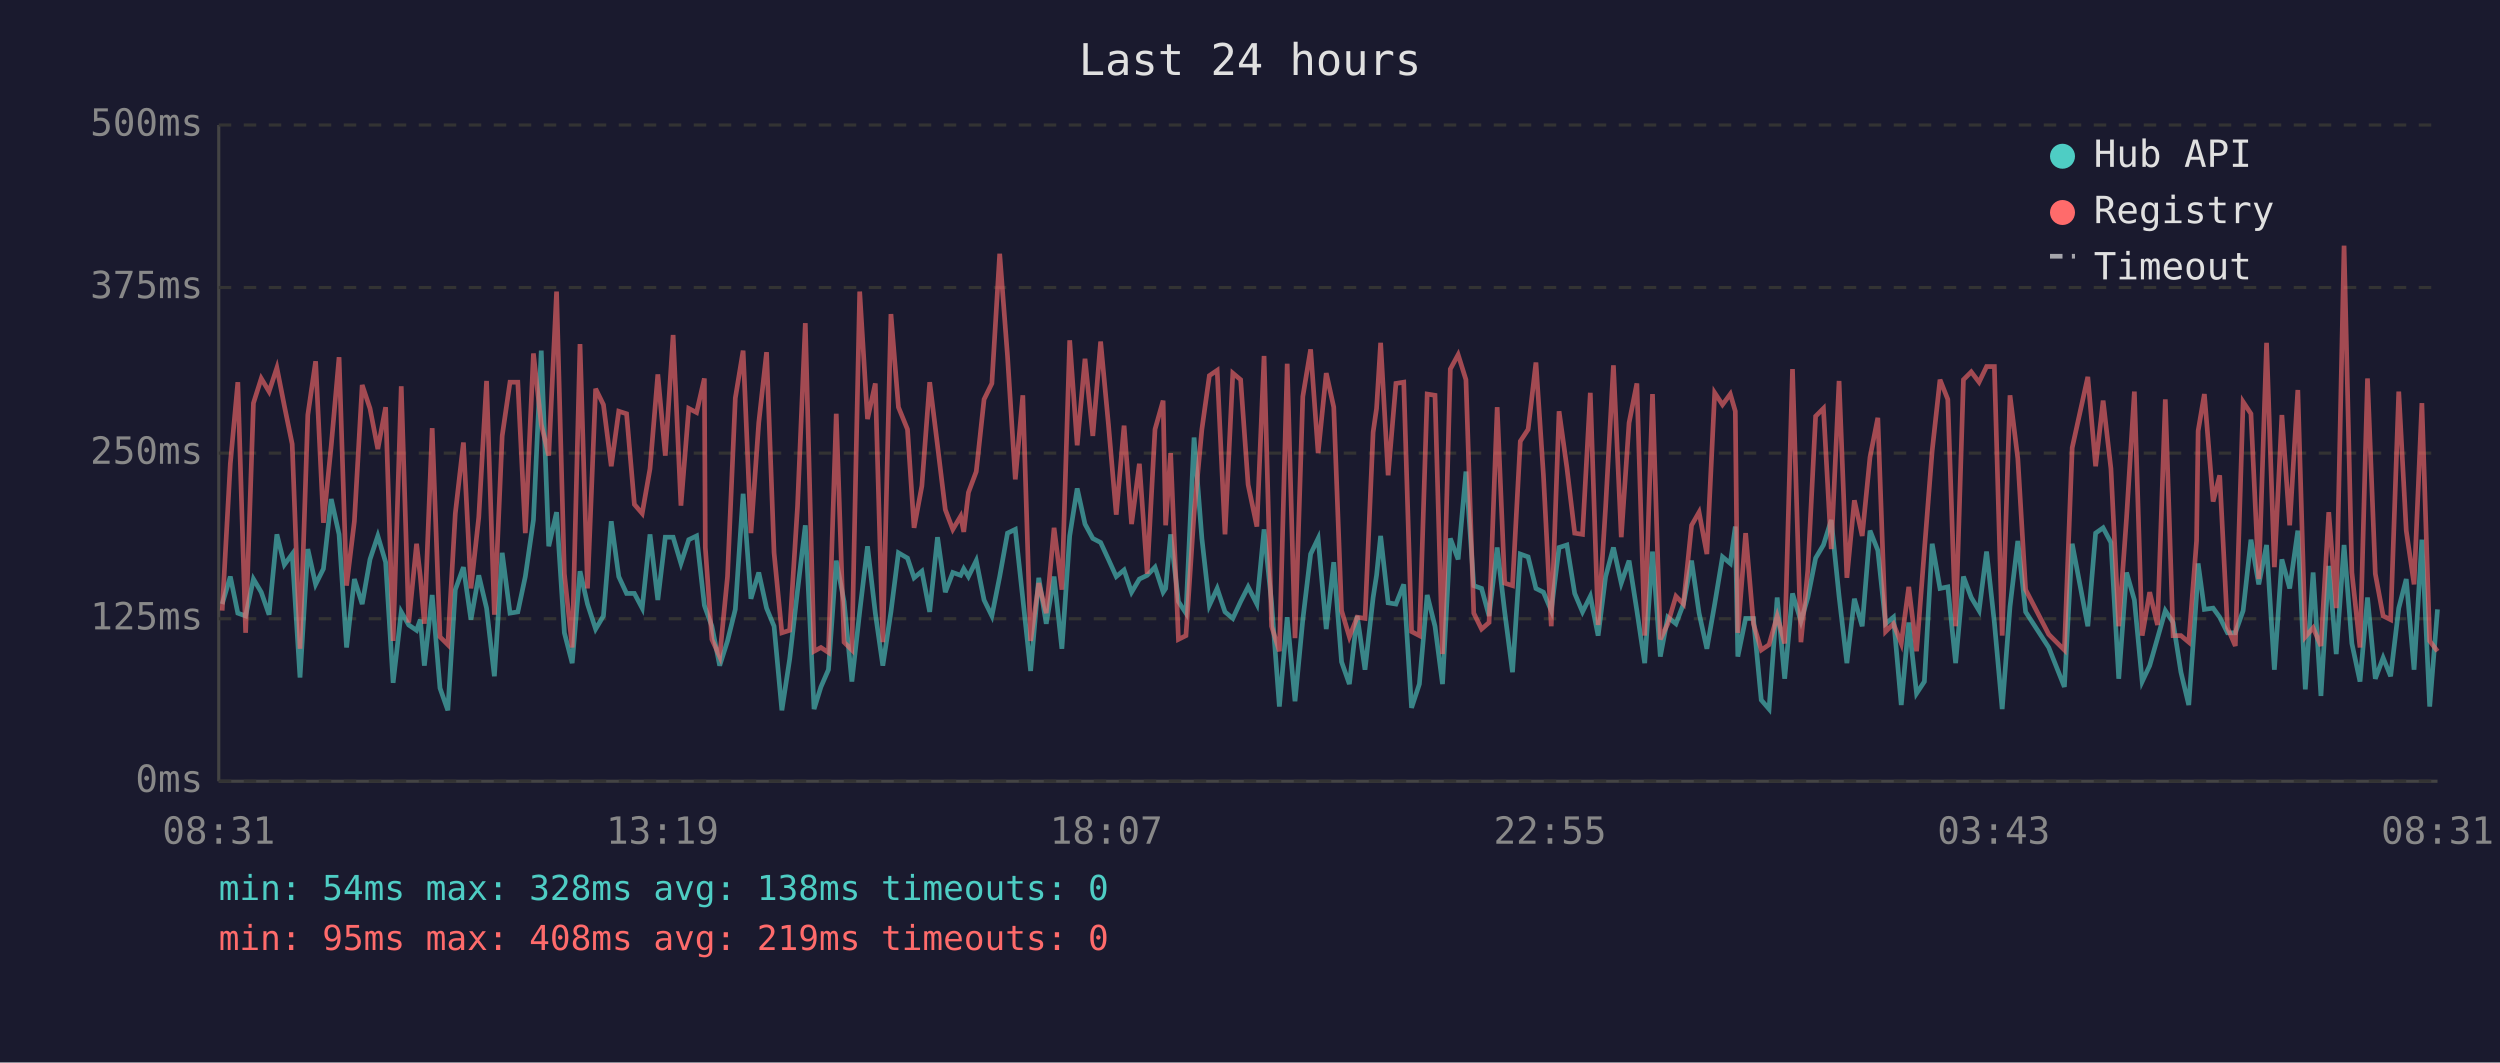
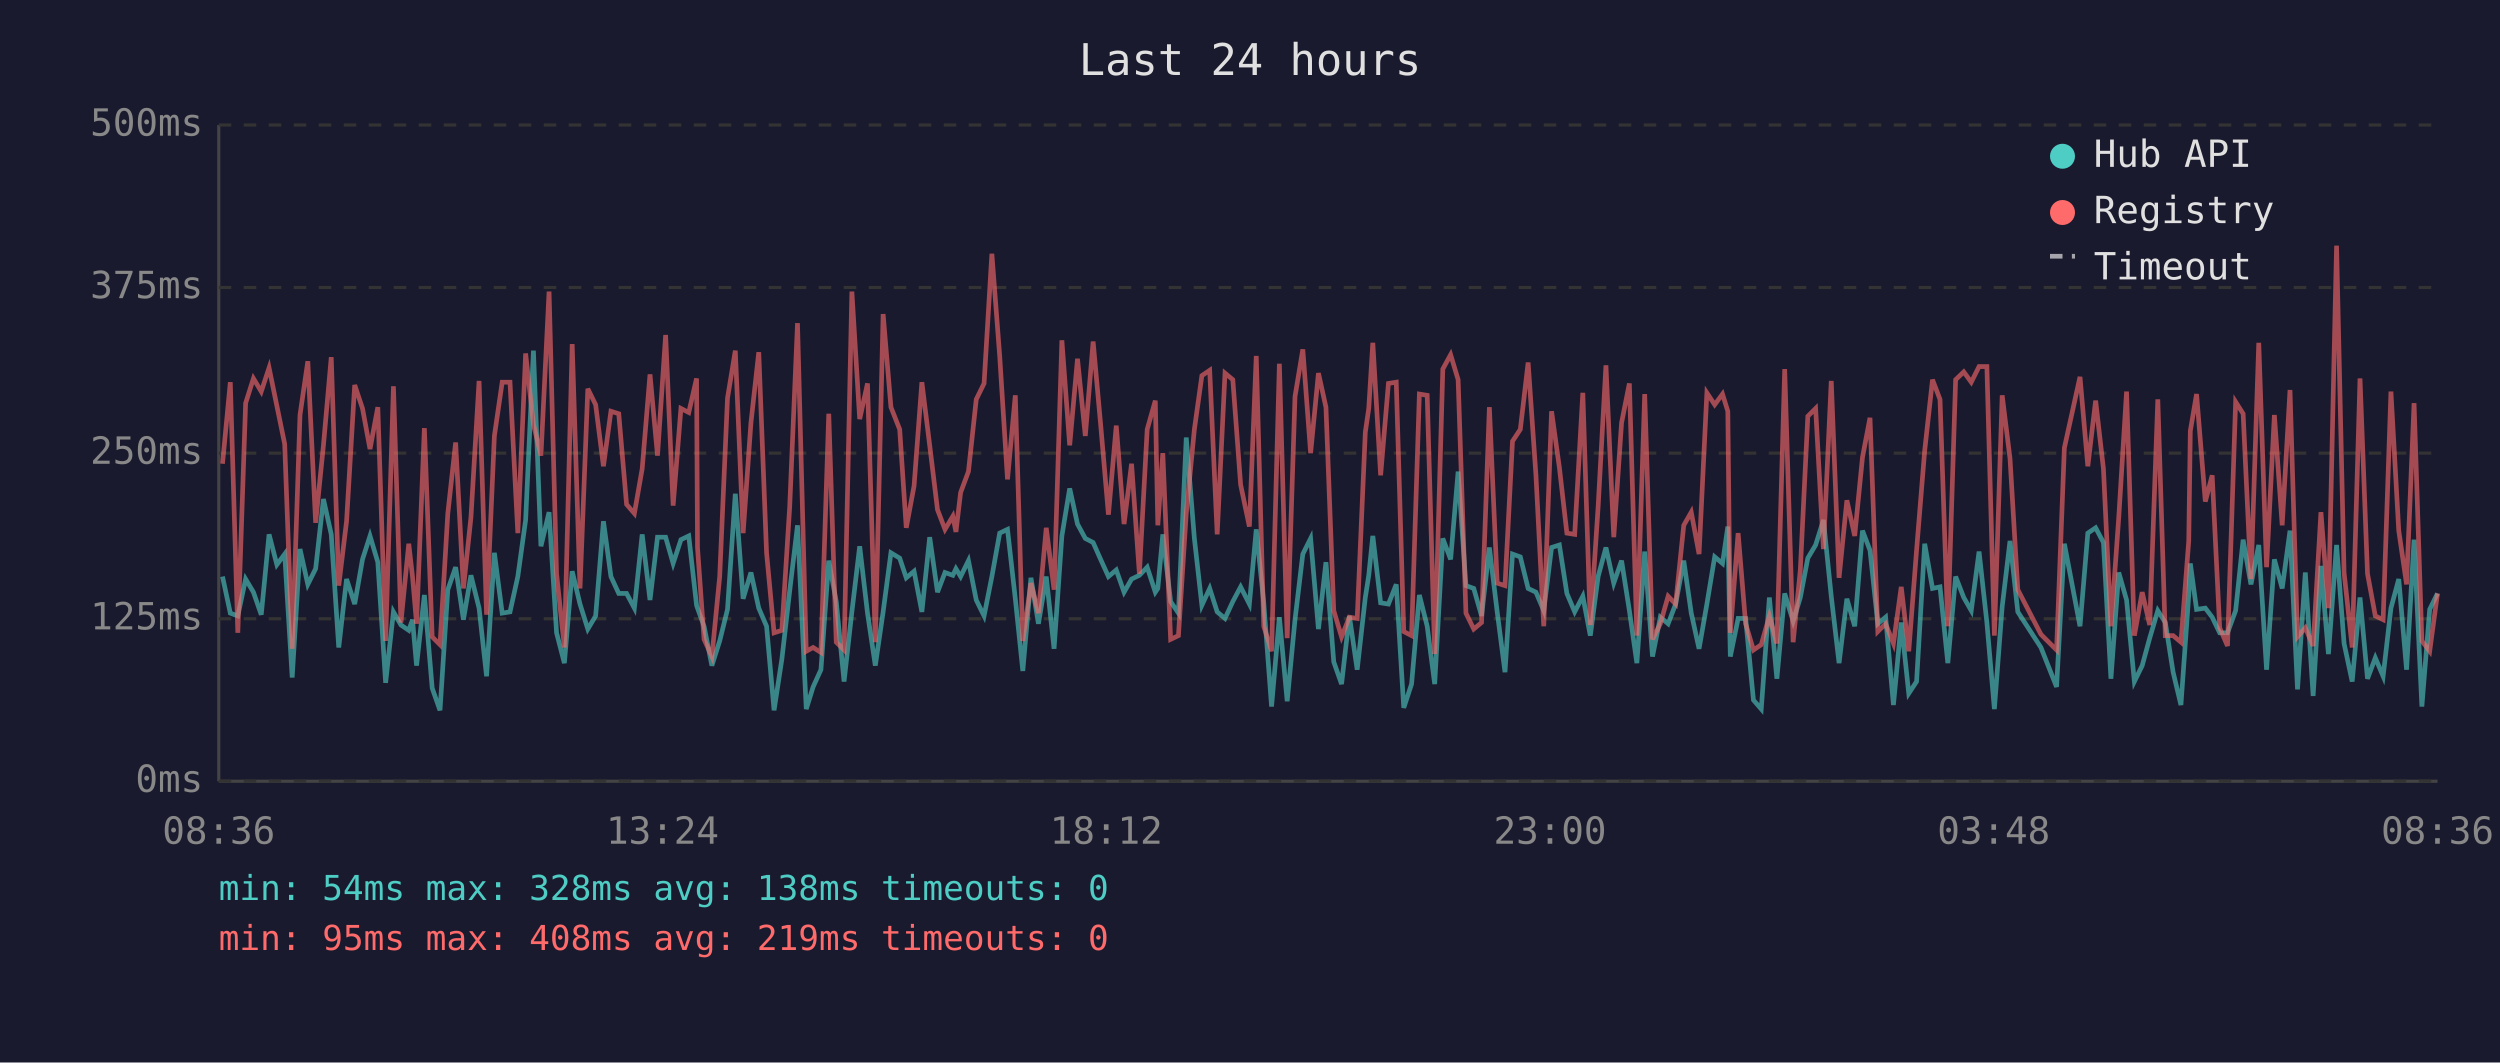
<svg xmlns="http://www.w3.org/2000/svg" viewBox="0 0 800 340" font-family="monospace" font-size="12">
  <rect width="800" height="340" fill="#1a1a2e" />
  <text x="400" y="24" fill="#e0e0e0" font-size="14" text-anchor="middle">Last 24 hours</text>
  <line x1="70" y1="40" x2="70" y2="250" stroke="#444" stroke-width="1" />
  <line x1="70" y1="250" x2="780" y2="250" stroke="#444" stroke-width="1" />
  <line x1="70" y1="250" x2="780" y2="250" stroke="#333" stroke-width="1" stroke-dasharray="4" />
  <text x="65" y="250" fill="#888" text-anchor="end" dominant-baseline="middle">0ms</text>
  <line x1="70" y1="198" x2="780" y2="198" stroke="#333" stroke-width="1" stroke-dasharray="4" />
  <text x="65" y="198" fill="#888" text-anchor="end" dominant-baseline="middle">125ms</text>
  <line x1="70" y1="145" x2="780" y2="145" stroke="#333" stroke-width="1" stroke-dasharray="4" />
  <text x="65" y="145" fill="#888" text-anchor="end" dominant-baseline="middle">250ms</text>
  <line x1="70" y1="92" x2="780" y2="92" stroke="#333" stroke-width="1" stroke-dasharray="4" />
  <text x="65" y="92" fill="#888" text-anchor="end" dominant-baseline="middle">375ms</text>
  <line x1="70" y1="40" x2="780" y2="40" stroke="#333" stroke-width="1" stroke-dasharray="4" />
  <text x="65" y="40" fill="#888" text-anchor="end" dominant-baseline="middle">500ms</text>
-   <text x="70" y="270" fill="#888" text-anchor="middle">08:31</text>
-   <text x="212" y="270" fill="#888" text-anchor="middle">13:19</text>
-   <text x="354" y="270" fill="#888" text-anchor="middle">18:07</text>
-   <text x="496" y="270" fill="#888" text-anchor="middle">22:55</text>
-   <text x="638" y="270" fill="#888" text-anchor="middle">03:43</text>
-   <text x="780" y="270" fill="#888" text-anchor="middle">08:31</text>
-   <polyline points="71.1,193.3 73.7,184.5 76.1,196.2 78.6,197.1 81.1,185.3 83.6,189.5 86.1,196.7 88.6,171.0 91.0,180.7 93.5,177.3 96.0,216.8 98.5,175.7 101.0,187.0 103.5,182.0 106.0,159.7 108.5,171.0 110.9,207.2 113.4,185.3 115.9,193.3 118.4,179.0 120.9,171.5 123.4,179.9 125.8,218.5 128.4,195.8 130.8,200.0 133.3,201.7 134.5,198.3 135.8,213.0 138.3,190.4 140.8,220.2 143.3,227.3 145.7,188.7 148.3,181.5 150.7,198.3 153.2,184.1 155.7,194.6 158.2,216.4 160.7,176.9 163.2,196.2 165.7,195.8 168.1,184.5 170.7,166.4 173.2,112.2 175.6,174.8 178.1,163.9 180.6,202.5 183.1,212.2 185.6,182.8 188.0,193.3 190.6,201.3 193.1,197.1 195.6,166.8 198.0,184.5 200.5,189.9 203.0,189.9 205.5,194.6 208.0,171.0 210.5,192.0 212.9,171.9 215.4,171.9 217.9,180.3 220.4,172.7 222.9,171.5 225.4,193.7 225.7,194.6 227.8,200.4 230.3,213.0 232.8,205.1 235.3,195.0 237.8,158.0 240.3,191.6 242.8,183.2 245.3,194.6 247.7,200.4 250.2,227.3 252.7,210.9 255.2,189.1 257.7,168.1 260.5,226.9 262.7,219.8 265.1,214.3 267.6,179.4 270.1,192.5 272.6,218.1 275.1,195.8 277.6,174.8 280.1,196.2 282.5,213.0 285.1,195.8 287.5,176.9 290.4,178.6 292.5,184.9 295.0,182.8 297.5,195.8 300.0,171.9 302.5,189.5 304.9,183.2 307.4,184.1 308.4,182.0 309.9,184.5 312.4,179.4 314.9,192.0 317.4,197.1 319.9,184.5 322.4,170.6 324.9,169.4 327.3,191.6 329.8,214.7 332.4,184.9 334.8,199.6 337.3,184.5 339.8,207.6 342.3,171.5 344.7,156.3 347.2,167.7 349.7,172.3 352.2,173.6 354.7,179.0 357.2,184.5 359.7,182.4 362.1,189.5 364.6,185.3 367.1,184.1 369.6,181.5 372.2,189.5 373.0,188.3 374.6,171.0 377.1,192.5 379.5,196.2 382.1,140.0 384.6,172.3 387.0,193.7 389.5,188.3 392.0,195.8 394.5,197.9 397.0,192.5 399.4,187.8 402.2,193.3 404.5,169.4 406.9,192.9 409.4,226.1 411.9,197.5 414.4,224.4 416.9,198.3 419.4,177.3 421.8,172.3 424.4,201.3 426.8,179.9 429.3,211.8 431.8,218.9 434.3,197.1 436.8,214.3 439.4,191.2 440.5,184.1 441.8,171.5 444.2,192.9 446.7,193.3 449.2,187.0 451.7,226.5 454.2,218.9 456.7,190.4 459.2,200.4 461.6,218.9 464.1,172.3 466.6,179.0 469.1,150.9 471.6,187.4 474.1,188.3 476.5,197.1 479.1,175.2 481.5,195.8 484.0,215.1 486.5,177.3 489.0,178.2 491.5,188.3 493.9,189.5 496.4,195.4 498.9,175.2 501.4,174.4 503.9,189.9 506.4,195.8 508.9,190.8 511.4,203.4 513.8,184.5 516.3,175.2 518.8,186.6 521.3,179.4 523.8,195.4 526.3,212.2 528.8,176.5 531.3,210.1 533.7,197.5 536.3,199.6 538.7,193.3 541.3,179.4 543.7,196.2 546.2,207.6 548.7,193.3 551.2,178.2 553.7,180.3 555.3,168.5 556.1,210.1 558.6,197.9 561.1,197.9 563.6,224.0 566.1,226.9 568.7,191.2 571.1,217.2 573.6,189.9 576.3,198.8 578.5,191.2 581.0,178.6 583.5,174.4 586.0,166.4 588.5,190.8 591.0,212.2 593.4,191.6 595.9,200.4 598.4,169.8 600.9,176.1 603.4,199.6 605.9,197.5 608.4,225.6 610.8,199.2 613.3,221.9 615.8,218.1 618.3,174.0 620.8,188.3 623.3,187.8 625.8,212.2 628.3,184.5 630.8,191.2 633.3,195.4 635.7,176.5 638.2,199.2 640.7,226.9 643.2,194.1 645.7,173.1 648.2,195.8 655.6,207.2 660.6,219.8 663.1,174.0 668.1,200.4 670.6,170.6 673.0,168.9 675.5,173.6 678.0,217.2 680.5,183.2 683.0,192.0 685.5,218.1 687.9,213.0 690.4,204.2 692.9,195.4 695.4,199.2 697.9,215.1 700.4,225.6 702.9,190.4 703.4,180.3 705.4,195.0 708.2,194.6 710.3,197.5 712.8,202.5 715.3,202.5 717.8,195.4 720.3,172.7 722.8,187.0 725.3,174.4 727.8,214.3 730.2,179.0 732.7,188.3 735.3,169.8 737.7,220.6 740.2,183.2 742.7,222.7 745.2,181.1 747.6,209.3 750.1,174.4 752.6,205.9 755.2,218.1 757.6,191.2 760.1,217.2 762.6,210.5 765.0,216.4 767.6,194.6 770.0,185.3 772.5,214.3 775.0,172.7 777.5,226.1 780.0,195.0" fill="none" stroke="#4ecdc4" stroke-width="1.5" opacity="0.6" />
-   <polyline points="71.1,195.4 73.7,148.4 76.1,122.3 78.6,202.5 81.1,129.0 83.6,121.1 86.1,125.3 88.6,117.7 91.0,129.9 93.5,142.1 96.0,207.6 98.5,132.8 101.0,115.6 103.5,167.3 106.0,142.5 108.5,114.3 110.9,187.4 113.4,166.8 115.9,123.2 118.4,130.7 120.9,143.7 123.4,130.3 125.8,205.1 128.4,123.6 130.8,199.2 133.3,174.0 134.5,184.5 135.8,199.6 138.3,137.0 140.8,203.8 143.3,206.3 145.7,164.3 148.3,141.6 150.7,188.3 153.2,165.6 155.7,121.9 158.2,196.7 160.7,139.5 163.2,122.3 165.7,122.3 168.1,170.6 170.7,113.1 173.2,135.8 175.6,145.8 178.1,93.3 180.6,183.6 183.1,207.2 185.6,110.1 188.0,188.3 190.6,124.4 193.1,129.5 195.6,149.2 198.0,131.6 200.5,132.4 203.0,161.4 205.5,164.3 208.0,150.0 210.5,119.8 212.9,145.8 215.4,107.2 217.9,161.8 220.4,130.7 222.9,132.0 225.4,121.1 225.7,175.2 227.8,204.6 230.3,210.1 232.8,184.5 235.3,127.4 237.8,112.2 240.3,170.6 242.8,135.3 245.3,112.7 247.7,176.9 250.2,202.5 252.7,201.7 255.2,162.2 257.7,103.4 260.5,208.4 262.7,207.2 265.1,208.8 267.6,132.4 270.1,205.5 272.6,208.0 275.1,93.3 277.6,134.1 280.1,122.7 282.5,205.5 285.1,100.5 287.5,130.3 290.4,137.4 292.5,168.9 295.0,155.5 297.5,122.3 300.0,142.5 302.5,163.1 304.9,169.4 307.4,165.2 308.4,170.2 309.9,157.6 312.4,150.9 314.9,127.8 317.4,122.7 319.9,81.2 322.4,113.9 324.9,153.4 327.3,126.5 329.8,205.1 332.4,186.6 334.8,196.2 337.3,168.9 339.8,188.7 342.3,108.9 344.7,142.5 347.2,114.8 349.7,139.5 352.2,109.3 354.7,135.8 357.2,164.7 359.7,136.2 362.1,167.7 364.6,148.4 367.1,183.6 369.6,137.4 372.2,128.2 373.0,168.1 374.6,145.0 377.1,204.6 379.5,203.4 382.1,164.3 384.6,137.4 387.0,120.2 389.5,118.5 392.0,171.0 394.5,119.4 397.0,121.5 399.4,155.1 402.2,168.5 404.5,113.9 406.9,200.4 409.4,208.4 411.9,116.4 414.4,204.2 416.9,126.9 419.4,111.8 421.8,145.0 424.4,119.4 426.8,130.3 429.3,195.4 431.8,203.8 434.3,197.5 436.8,197.9 439.4,138.3 440.5,130.7 441.8,109.7 444.2,152.1 446.7,122.7 449.2,122.3 451.7,202.1 454.2,203.4 456.7,126.1 459.2,126.5 461.6,209.3 464.1,118.1 466.6,113.5 469.1,121.5 471.6,196.2 474.1,201.3 476.5,199.2 479.1,130.3 481.5,186.6 484.0,187.4 486.5,141.2 489.0,137.4 491.5,116.0 493.9,152.1 496.4,200.4 498.9,131.6 501.4,149.6 503.9,170.6 506.4,171.0 508.9,125.7 511.4,200.0 513.8,162.2 516.3,116.9 518.8,171.9 521.3,135.3 523.8,122.7 526.3,203.4 528.8,126.1 531.3,204.6 533.7,199.6 536.3,190.8 538.7,193.3 541.3,168.1 543.7,163.9 546.2,177.3 548.7,125.7 551.2,129.5 553.7,126.1 555.3,131.6 556.1,202.5 558.6,170.6 561.1,199.6 563.6,208.0 566.1,206.3 568.7,197.1 571.1,205.9 573.6,118.1 576.3,205.5 578.5,182.4 581.0,133.2 583.5,130.7 586.0,175.7 588.5,121.9 591.0,184.9 593.4,160.1 595.9,171.5 598.4,146.3 600.9,133.7 603.4,202.1 605.9,199.6 608.4,205.9 610.8,187.8 613.3,208.4 615.8,176.1 618.3,144.2 620.8,121.5 623.3,127.8 625.8,200.4 628.3,121.5 630.8,119.0 633.3,122.3 635.7,117.3 638.2,117.3 640.7,203.4 643.2,126.5 645.7,146.7 648.2,188.7 655.6,203.0 660.6,208.0 663.1,143.3 668.1,120.6 670.6,149.2 673.0,128.2 675.5,150.0 678.0,200.4 680.5,165.6 683.0,125.3 685.5,203.4 687.9,189.5 690.4,200.0 692.9,127.8 695.4,203.4 697.9,203.4 700.4,205.5 702.9,173.1 703.4,137.9 705.4,126.1 708.2,160.5 710.3,152.1 712.8,200.9 715.3,206.7 717.8,128.6 720.3,132.4 722.8,185.3 725.3,109.7 727.8,181.5 730.2,132.8 732.7,168.1 735.3,124.8 737.7,203.8 740.2,200.9 742.7,206.7 745.2,163.9 747.6,194.6 750.1,78.6 752.6,183.2 755.2,207.2 757.6,121.1 760.1,183.6 762.6,197.1 765.0,198.3 767.6,125.3 770.0,169.8 772.5,187.0 775.0,129.0 777.5,205.1 780.0,208.4" fill="none" stroke="#ff6b6b" stroke-width="1.5" opacity="0.6" />
+   <text x="70" y="270" fill="#888" text-anchor="middle">08:36</text>
+   <text x="212" y="270" fill="#888" text-anchor="middle">13:24</text>
+   <text x="354" y="270" fill="#888" text-anchor="middle">18:12</text>
+   <text x="496" y="270" fill="#888" text-anchor="middle">23:00</text>
+   <text x="638" y="270" fill="#888" text-anchor="middle">03:48</text>
+   <text x="780" y="270" fill="#888" text-anchor="middle">08:36</text>
+   <polyline points="71.2,184.5 73.7,196.2 76.1,197.1 78.6,185.3 81.1,189.5 83.6,196.7 86.1,171.0 88.6,180.7 91.1,177.3 93.5,216.8 96.0,175.7 98.5,187.0 101.0,182.0 103.5,159.7 106.0,171.0 108.4,207.2 110.9,185.3 113.5,193.3 116.0,179.0 118.4,171.5 120.9,179.9 123.4,218.5 125.9,195.8 128.3,200.0 130.8,201.7 132.0,198.3 133.3,213.0 135.8,190.4 138.3,220.2 140.8,227.3 143.3,188.7 145.8,181.5 148.3,198.3 150.7,184.1 153.3,194.6 155.7,216.4 158.2,176.9 160.7,196.2 163.2,195.8 165.7,184.5 168.2,166.4 170.7,112.2 173.1,174.8 175.7,163.9 178.1,202.5 180.6,212.2 183.1,182.8 185.6,193.3 188.1,201.3 190.6,197.1 193.1,166.8 195.5,184.5 198.0,189.9 200.5,189.9 203.0,194.6 205.5,171.0 208.0,192.0 210.4,171.9 213.0,171.9 215.4,180.3 217.9,172.7 220.4,171.5 222.9,193.7 223.2,194.6 225.3,200.4 227.8,213.0 230.3,205.1 232.8,195.0 235.3,158.0 237.8,191.6 240.3,183.2 242.8,194.6 245.3,200.4 247.7,227.3 250.2,210.9 252.7,189.1 255.2,168.1 258.0,226.9 260.2,219.8 262.7,214.3 265.2,179.4 267.6,192.5 270.1,218.1 272.6,195.8 275.1,174.8 277.6,196.2 280.1,213.0 282.6,195.8 285.1,176.9 287.9,178.6 290.0,184.9 292.5,182.8 295.0,195.8 297.5,171.9 300.0,189.5 302.4,183.2 304.9,184.1 305.9,182.0 307.4,184.5 309.9,179.4 312.4,192.0 314.9,197.1 317.4,184.5 319.9,170.6 322.4,169.4 324.9,191.6 327.3,214.7 329.9,184.9 332.3,199.6 334.8,184.5 337.3,207.6 339.8,171.5 342.3,156.3 344.8,167.7 347.3,172.3 349.8,173.6 352.2,179.0 354.7,184.5 357.2,182.4 359.7,189.5 362.1,185.3 364.6,184.1 367.1,181.5 369.7,189.5 370.5,188.3 372.1,171.0 374.6,192.5 377.1,196.2 379.6,140.0 382.2,172.3 384.6,193.7 387.1,188.3 389.5,195.8 392.0,197.9 394.5,192.5 397.0,187.8 399.8,193.3 402.0,169.4 404.4,192.9 406.9,226.1 409.4,197.5 411.9,224.4 414.4,198.3 416.9,177.3 419.4,172.3 421.9,201.3 424.3,179.9 426.8,211.8 429.3,218.9 431.8,197.1 434.3,214.3 436.9,191.2 438.0,184.1 439.3,171.5 441.8,192.9 444.3,193.3 446.8,187.0 449.2,226.5 451.7,218.9 454.2,190.4 456.7,200.4 459.1,218.9 461.7,172.3 464.2,179.0 466.6,150.9 469.1,187.4 471.6,188.3 474.1,197.1 476.6,175.2 479.1,195.8 481.6,215.1 484.0,177.3 486.5,178.2 489.0,188.3 491.5,189.5 494.0,195.4 496.5,175.2 499.0,174.4 501.4,189.9 503.9,195.8 506.5,190.8 508.9,203.4 511.4,184.5 513.9,175.2 516.4,186.6 518.9,179.4 521.4,195.4 523.8,212.2 526.3,176.5 528.8,210.1 531.3,197.5 533.8,199.6 536.2,193.3 538.8,179.4 541.2,196.2 543.7,207.6 546.2,193.3 548.7,178.2 551.2,180.3 552.9,168.5 553.7,210.1 556.2,197.9 558.6,197.9 561.1,224.0 563.6,226.9 566.2,191.2 568.6,217.2 571.1,189.9 573.8,198.8 576.1,191.2 578.5,178.6 581.0,174.4 583.5,166.4 586.0,190.8 588.5,212.2 591.0,191.6 593.5,200.4 596.0,169.8 598.4,176.1 600.9,199.6 603.4,197.5 605.9,225.6 608.4,199.2 610.8,221.9 613.3,218.1 615.9,174.0 618.4,188.3 620.8,187.8 623.3,212.2 625.8,184.5 628.4,191.2 630.8,195.4 633.3,176.5 635.8,199.2 638.2,226.9 640.7,194.1 643.2,173.1 645.7,195.8 653.1,207.2 658.1,219.8 660.6,174.0 665.6,200.4 668.1,170.6 670.6,168.9 673.1,173.6 675.5,217.2 678.0,183.2 680.5,192.0 683.0,218.1 685.5,213.0 687.9,204.2 690.5,195.4 692.9,199.2 695.4,215.1 697.9,225.6 700.4,190.4 700.9,180.3 702.9,195.0 705.7,194.6 707.9,197.5 710.3,202.5 712.8,202.5 715.4,195.4 717.8,172.7 720.3,187.0 722.8,174.4 725.3,214.3 727.8,179.0 730.3,188.3 732.8,169.8 735.2,220.6 737.7,183.2 740.2,222.7 742.7,181.1 745.1,209.3 747.7,174.4 750.1,205.9 752.7,218.1 755.2,191.2 757.6,217.2 760.1,210.5 762.6,216.4 765.1,194.6 767.6,185.3 770.1,214.3 772.5,172.7 775.0,226.1 777.5,195.0 780.0,189.9" fill="none" stroke="#4ecdc4" stroke-width="1.5" opacity="0.6" />
+   <polyline points="71.2,148.4 73.7,122.3 76.1,202.5 78.6,129.0 81.1,121.1 83.6,125.3 86.1,117.7 88.6,129.9 91.1,142.1 93.5,207.6 96.0,132.8 98.5,115.6 101.0,167.3 103.5,142.5 106.0,114.3 108.4,187.4 110.9,166.8 113.5,123.2 116.0,130.7 118.4,143.7 120.9,130.3 123.4,205.1 125.9,123.6 128.3,199.2 130.8,174.0 132.0,184.5 133.3,199.6 135.8,137.0 138.3,203.8 140.8,206.3 143.3,164.3 145.8,141.6 148.3,188.3 150.7,165.6 153.3,121.9 155.7,196.7 158.2,139.5 160.7,122.3 163.2,122.3 165.7,170.6 168.2,113.1 170.7,135.8 173.1,145.8 175.7,93.3 178.1,183.6 180.6,207.2 183.1,110.1 185.6,188.3 188.1,124.4 190.6,129.5 193.1,149.2 195.5,131.6 198.0,132.4 200.5,161.4 203.0,164.3 205.5,150.0 208.0,119.8 210.4,145.8 213.0,107.2 215.4,161.8 217.9,130.7 220.4,132.0 222.9,121.1 223.2,175.2 225.3,204.6 227.8,210.1 230.3,184.5 232.8,127.4 235.3,112.2 237.8,170.6 240.3,135.3 242.8,112.7 245.3,176.9 247.7,202.5 250.2,201.7 252.7,162.2 255.2,103.4 258.0,208.4 260.2,207.2 262.7,208.8 265.2,132.4 267.6,205.5 270.1,208.0 272.6,93.3 275.1,134.1 277.6,122.7 280.1,205.5 282.6,100.5 285.1,130.3 287.9,137.4 290.0,168.9 292.5,155.5 295.0,122.3 297.5,142.5 300.0,163.1 302.4,169.4 304.9,165.2 305.9,170.2 307.4,157.6 309.9,150.9 312.4,127.8 314.9,122.7 317.4,81.2 319.9,113.9 322.4,153.4 324.9,126.5 327.3,205.1 329.9,186.6 332.3,196.2 334.8,168.9 337.3,188.7 339.8,108.9 342.3,142.5 344.8,114.8 347.3,139.5 349.8,109.3 352.2,135.8 354.7,164.7 357.2,136.2 359.7,167.7 362.1,148.4 364.6,183.6 367.1,137.4 369.7,128.2 370.5,168.1 372.1,145.0 374.6,204.6 377.1,203.4 379.6,164.3 382.2,137.4 384.6,120.2 387.1,118.5 389.5,171.0 392.0,119.4 394.5,121.5 397.0,155.1 399.8,168.5 402.0,113.9 404.4,200.4 406.9,208.4 409.4,116.4 411.9,204.2 414.4,126.9 416.9,111.8 419.4,145.0 421.9,119.4 424.3,130.3 426.8,195.4 429.3,203.8 431.8,197.5 434.3,197.9 436.9,138.3 438.0,130.7 439.3,109.7 441.8,152.1 444.3,122.7 446.8,122.3 449.2,202.1 451.7,203.4 454.2,126.1 456.7,126.5 459.1,209.3 461.7,118.1 464.2,113.5 466.6,121.5 469.1,196.2 471.6,201.3 474.1,199.2 476.6,130.3 479.1,186.6 481.6,187.4 484.0,141.2 486.5,137.4 489.0,116.0 491.5,152.1 494.0,200.4 496.5,131.6 499.0,149.6 501.4,170.6 503.9,171.0 506.5,125.7 508.9,200.0 511.4,162.2 513.9,116.9 516.4,171.9 518.9,135.3 521.4,122.7 523.8,203.4 526.3,126.1 528.8,204.6 531.3,199.6 533.8,190.8 536.2,193.3 538.8,168.1 541.2,163.9 543.7,177.3 546.2,125.7 548.7,129.5 551.2,126.1 552.9,131.6 553.7,202.5 556.2,170.6 558.6,199.6 561.1,208.0 563.6,206.3 566.2,197.1 568.6,205.9 571.1,118.1 573.8,205.5 576.1,182.4 578.5,133.2 581.0,130.7 583.5,175.7 586.0,121.9 588.5,184.9 591.0,160.1 593.5,171.5 596.0,146.3 598.4,133.7 600.9,202.1 603.4,199.6 605.9,205.9 608.4,187.8 610.8,208.4 613.3,176.1 615.9,144.2 618.4,121.5 620.8,127.8 623.3,200.4 625.8,121.5 628.4,119.0 630.8,122.3 633.3,117.3 635.8,117.3 638.2,203.4 640.7,126.5 643.2,146.7 645.7,188.7 653.1,203.0 658.1,208.0 660.6,143.3 665.6,120.6 668.1,149.2 670.6,128.2 673.1,150.0 675.5,200.4 678.0,165.6 680.5,125.3 683.0,203.4 685.5,189.5 687.9,200.0 690.5,127.8 692.9,203.4 695.4,203.4 697.9,205.5 700.4,173.1 700.9,137.9 702.9,126.1 705.7,160.5 707.9,152.1 710.3,200.9 712.8,206.7 715.4,128.6 717.8,132.4 720.3,185.3 722.8,109.7 725.3,181.5 727.8,132.8 730.3,168.1 732.8,124.8 735.2,203.8 737.7,200.9 740.2,206.7 742.7,163.9 745.1,194.6 747.7,78.6 750.1,183.2 752.7,207.2 755.2,121.1 757.6,183.6 760.1,197.1 762.6,198.3 765.1,125.3 767.6,169.8 770.1,187.0 772.5,129.0 775.0,205.1 777.5,208.4 780.0,189.9" fill="none" stroke="#ff6b6b" stroke-width="1.5" opacity="0.6" />
  <circle cx="660" cy="50" r="4" fill="#4ecdc4" />
  <text x="670" y="50" fill="#e0e0e0" dominant-baseline="middle">Hub API</text>
  <circle cx="660" cy="68" r="4" fill="#ff6b6b" />
  <text x="670" y="68" fill="#e0e0e0" dominant-baseline="middle">Registry</text>
  <line x1="656" y1="82" x2="664" y2="82" stroke="#e0e0e0" stroke-width="1.5" stroke-dasharray="4,3" opacity="0.7" />
  <text x="670" y="86" fill="#e0e0e0" dominant-baseline="middle">Timeout</text>
  <text x="70" y="288" fill="#4ecdc4" font-size="11">min: 54ms  max: 328ms  avg: 138ms  timeouts: 0</text>
  <text x="70" y="304" fill="#ff6b6b" font-size="11">min: 95ms  max: 408ms  avg: 219ms  timeouts: 0</text>
</svg>
